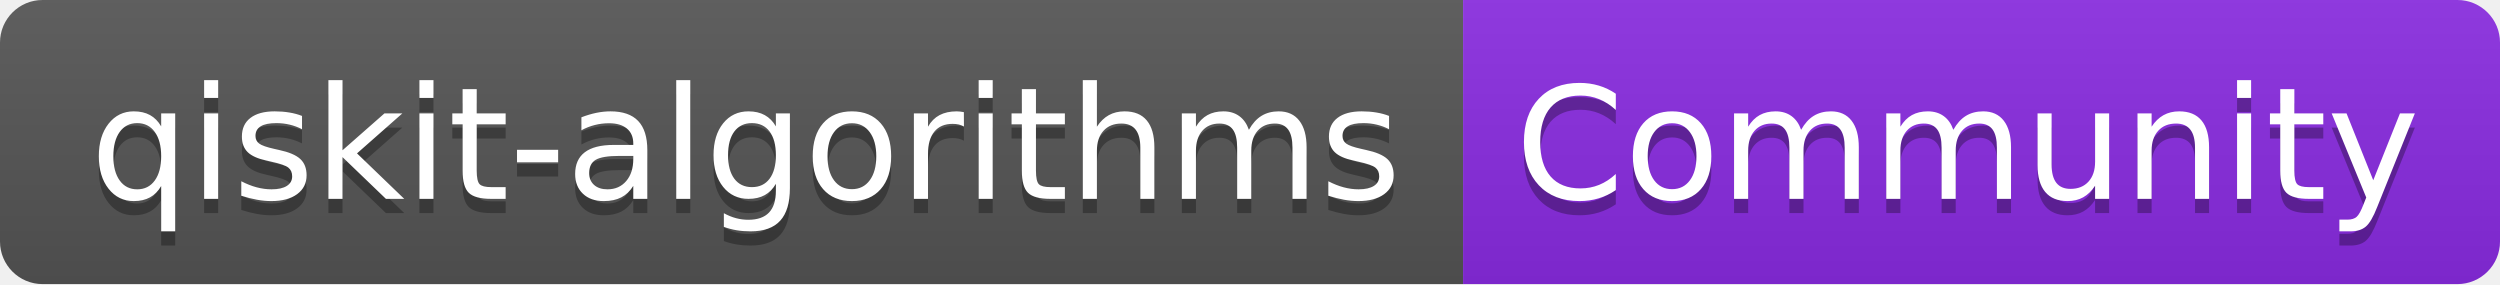
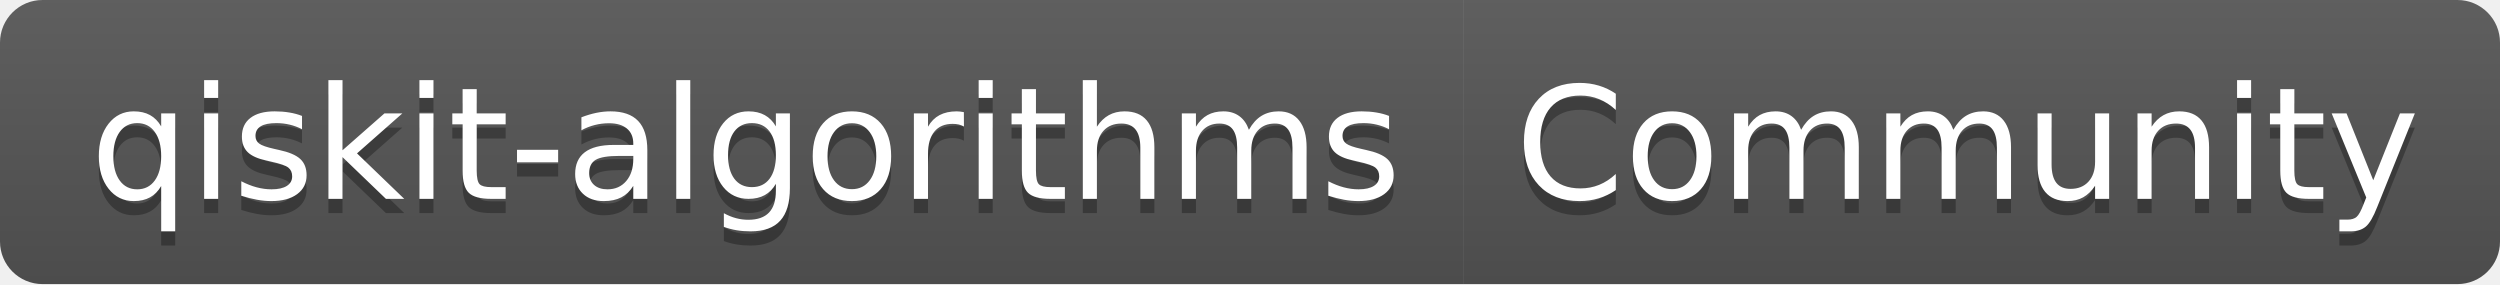
<svg xmlns="http://www.w3.org/2000/svg" width="176" height="20" role="img" aria-label="qiskit-algorithms: Community">
  <linearGradient id="s" x2="0" y2="100%">
    <stop offset="0" stop-color="#bbb" stop-opacity=".1" />
    <stop offset="1" stop-opacity=".1" />
  </linearGradient>
  <clipPath id="r">
    <rect width="176" height="20" rx="3" fill="#fff" />
  </clipPath>
  <g clip-path="url(#r)">
    <rect width="103" height="20" fill="#555" />
-     <rect x="103" width="73" height="20" fill="blueviolet" />
+     <rect x="103" width="73" height="20" fill="#555" />
    <rect width="176" height="20" fill="url(#s)" />
  </g>
  <g fill="#fff" text-anchor="middle" font-family="Verdana,Geneva,DejaVu Sans,sans-serif" text-rendering="geometricPrecision" font-size="110">
    <text aria-hidden="true" x="525" y="150" fill="#010101" fill-opacity=".3" transform="scale(.1)" textLength="930">qiskit-algorithms</text>
    <text x="525" y="140" transform="scale(.1)" fill="#fff" textLength="930">qiskit-algorithms</text>
    <text aria-hidden="true" x="1385" y="150" fill="#010101" fill-opacity=".3" transform="scale(.1)" textLength="630">Community</text>
    <text x="1385" y="140" transform="scale(.1)" fill="#fff" textLength="630">Community</text>
  </g>
</svg>
